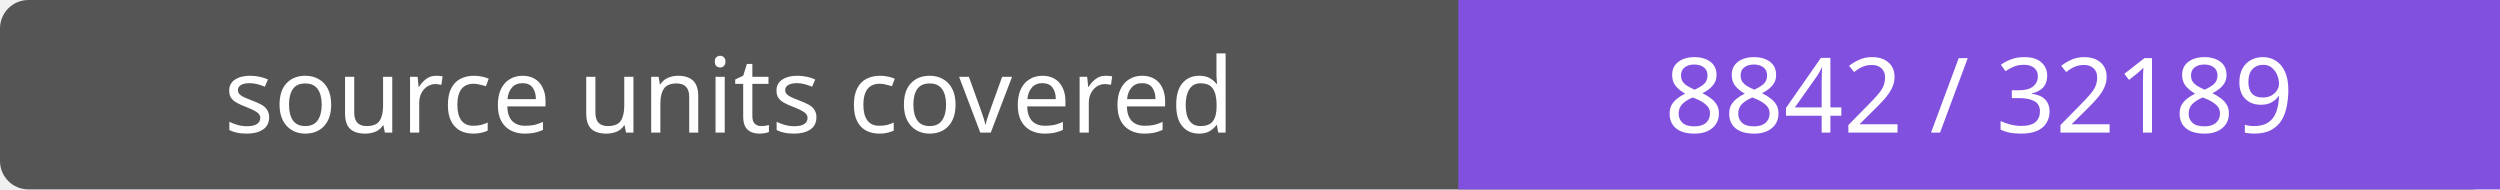
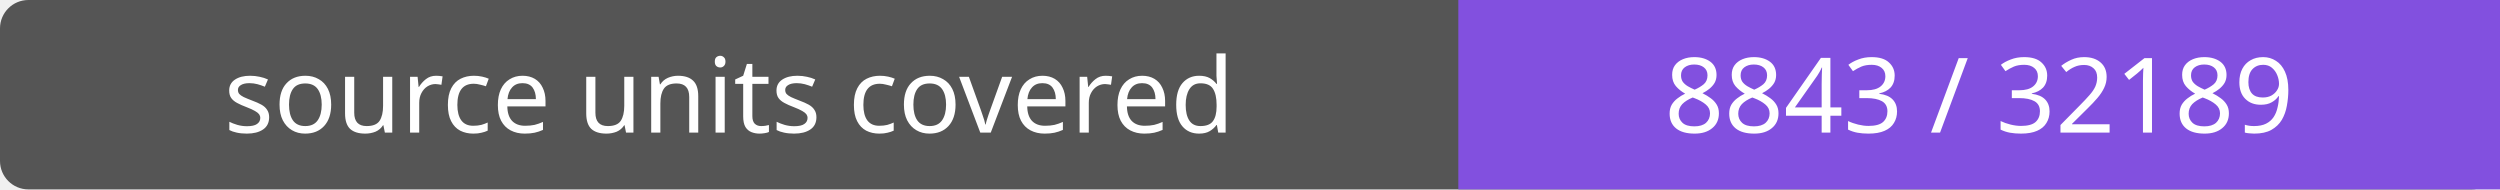
- <svg xmlns="http://www.w3.org/2000/svg" width="264" height="20" role="img" aria-label="source units covered: 8842 / 32189">
+ <svg xmlns="http://www.w3.org/2000/svg" width="264" height="20" role="img" aria-label="source units covered: 8843 / 32189">
  <rect width="264" height="20" rx="3" fill="#555" />
  <path fill="#8250df" d="M154 0h110v20H154z" />
  <g fill="#fff" text-anchor="middle" font-family="Verdana,sans-serif" font-size="11">
    <text x="77.0" y="14">source units covered</text>
-     <text x="209.0" y="14">8842 / 32189</text>
+     <text x="209.0" y="14">8843 / 32189</text>
  </g>
</svg>
